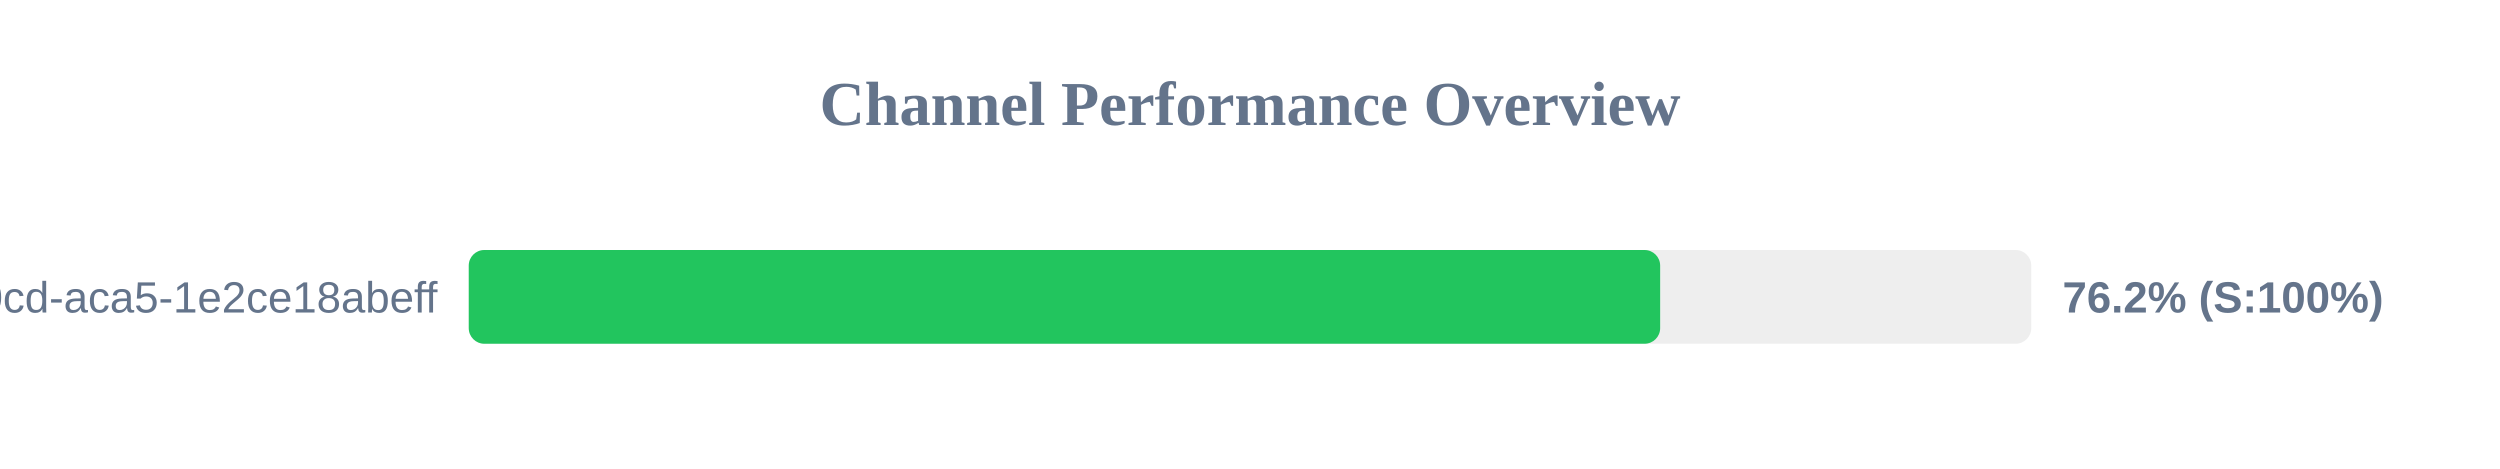
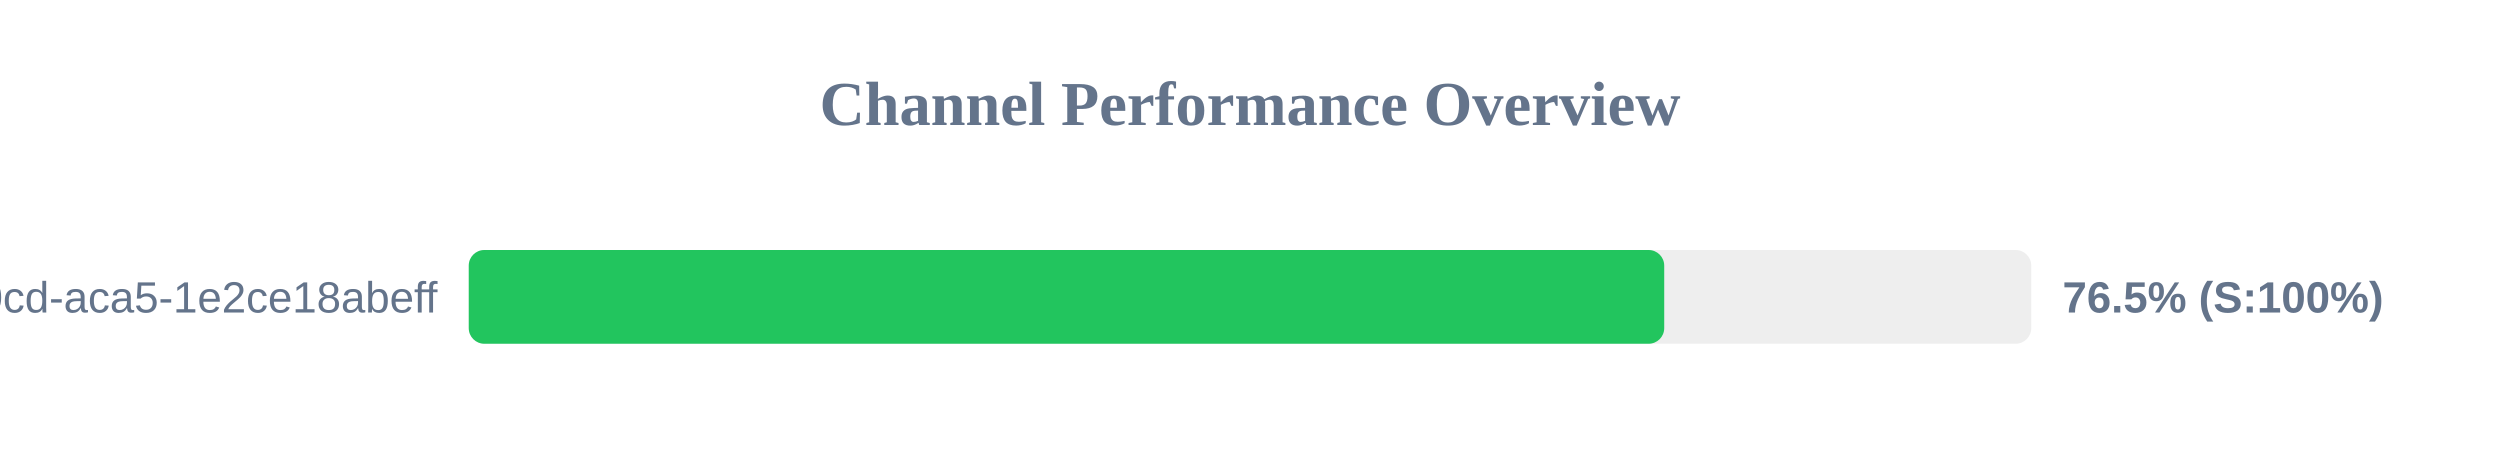
<svg xmlns="http://www.w3.org/2000/svg" width="800" height="150" version="1.1">
  <style>
        .row { font: 14px Arial; fill: #64748b; }
        .score { font: bold 14px Arial; fill: #64748b; }
    </style>
  <text x="400" y="40" text-anchor="middle" font-size="20px" font-weight="bold" fill="#64748b">Channel Performance Overview</text>
  <rect x="150" y="80" width="500" height="30" fill="#eee" rx="5" />
-   <rect x="150" y="80" width="381.25" height="30" fill="#22c55e" rx="5" />
+   <rect x="150" y="80" width="382.55" height="30" fill="#22c55e" rx="5" />
  <text x="140" y="100" text-anchor="end" class="row">?uuid=ebbeef45-0fd8-40cd-aca5-1e2ce18abeff</text>
-   <text x="660" y="100" text-anchor="start" class="score">76.2% (S:100%)</text>
+   <text x="660" y="100" text-anchor="start" class="score">76.5% (S:100%)</text>
</svg>
